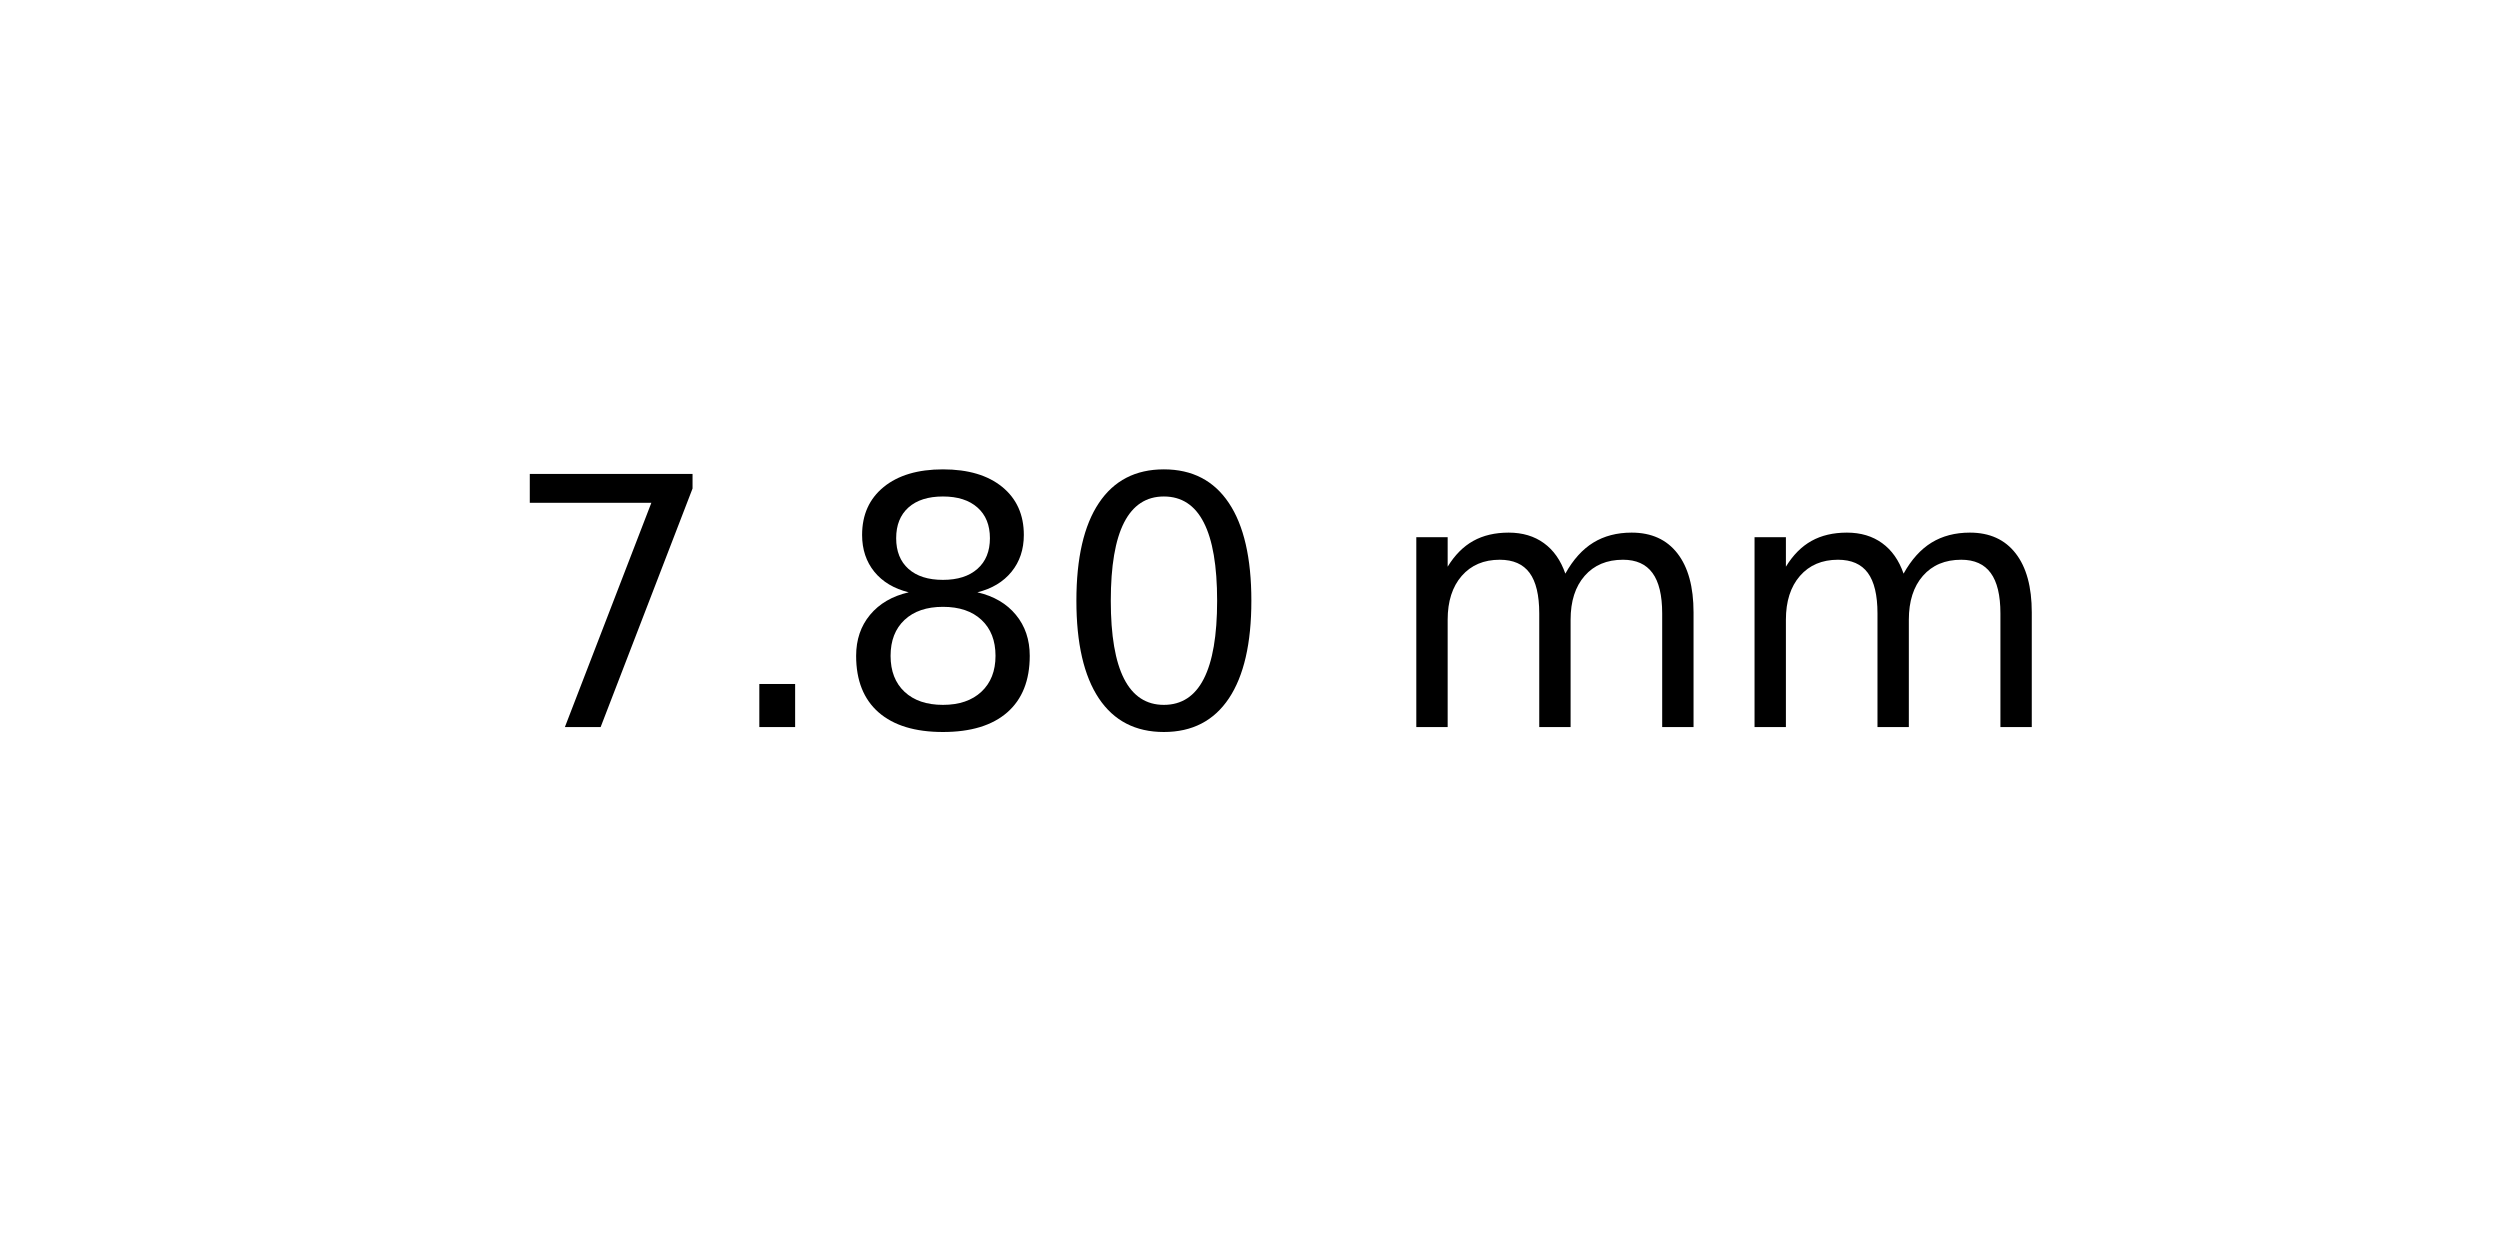
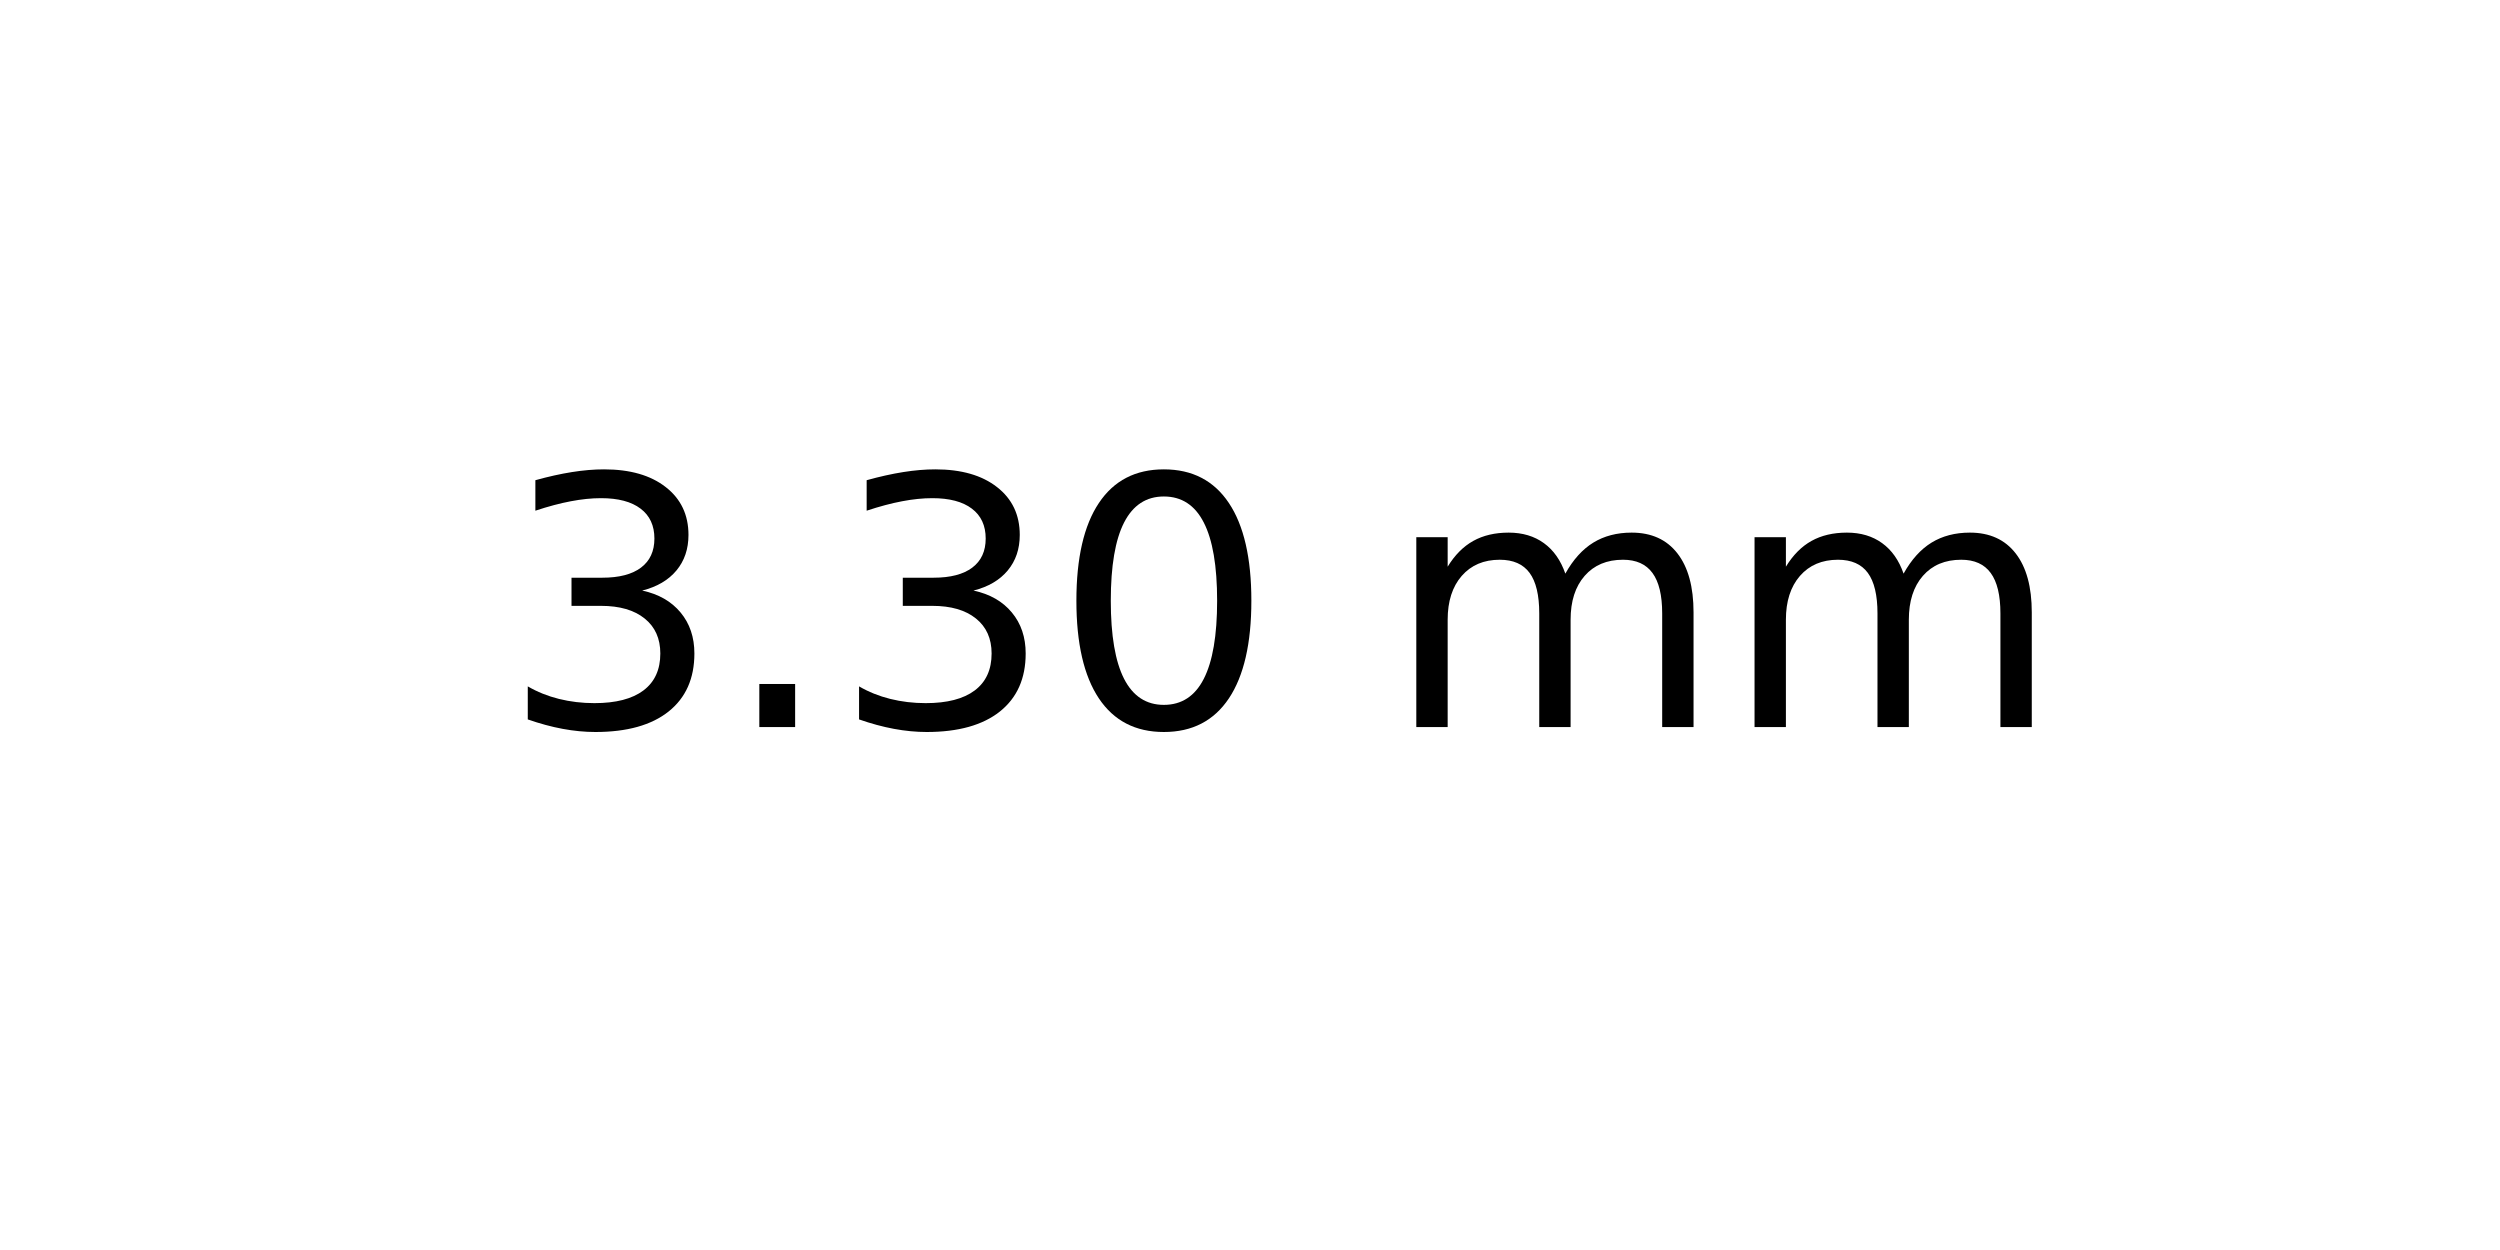
<svg xmlns="http://www.w3.org/2000/svg" xmlns:xlink="http://www.w3.org/1999/xlink" width="72pt" height="36pt" viewBox="0 0 72 36" version="1.1">
  <defs>
    <style type="text/css">*{stroke-linejoin: round; stroke-linecap: butt}</style>
  </defs>
  <g id="figure_1">
    <g id="axes_1">
      <g id="text_1">
        <g transform="translate(14.4375 20.93937) scale(0.1 -0.1)">
          <defs>
-             <path id="DejaVuSans-37" d="M 525 4666  L 3525 4666  L 3525 4397  L 1831 0  L 1172 0  L 2766 4134  L 525 4134  L 525 4666  z " transform="scale(0.015625)" />
+             <path id="DejaVuSans-33" d="M 2597 2516  Q 3050 2419 3304 2112  Q 3559 1806 3559 1356  Q 3559 666 3084 287  Q 2609 -91 1734 -91  Q 1441 -91 1130 -33  Q 819 25 488 141  L 488 750  Q 750 597 1062 519  Q 1375 441 1716 441  Q 2309 441 2620 675  Q 2931 909 2931 1356  Q 2931 1769 2642 2001  Q 2353 2234 1838 2234  L 1294 2234  L 1294 2753  L 1863 2753  Q 2328 2753 2575 2939  Q 2822 3125 2822 3475  Q 2822 3834 2567 4026  Q 2313 4219 1838 4219  Q 1578 4219 1281 4162  Q 984 4106 628 3988  L 628 4550  Q 988 4650 1302 4700  Q 1616 4750 1894 4750  Q 2613 4750 3031 4423  Q 3450 4097 3450 3541  Q 3450 3153 3228 2886  Q 3006 2619 2597 2516  z " transform="scale(0.015625)" />
            <path id="DejaVuSans-2e" d="M 684 794  L 1344 794  L 1344 0  L 684 0  L 684 794  z " transform="scale(0.015625)" />
-             <path id="DejaVuSans-38" d="M 2034 2216  Q 1584 2216 1326 1975  Q 1069 1734 1069 1313  Q 1069 891 1326 650  Q 1584 409 2034 409  Q 2484 409 2743 651  Q 3003 894 3003 1313  Q 3003 1734 2745 1975  Q 2488 2216 2034 2216  z M 1403 2484  Q 997 2584 770 2862  Q 544 3141 544 3541  Q 544 4100 942 4425  Q 1341 4750 2034 4750  Q 2731 4750 3128 4425  Q 3525 4100 3525 3541  Q 3525 3141 3298 2862  Q 3072 2584 2669 2484  Q 3125 2378 3379 2068  Q 3634 1759 3634 1313  Q 3634 634 3220 271  Q 2806 -91 2034 -91  Q 1263 -91 848 271  Q 434 634 434 1313  Q 434 1759 690 2068  Q 947 2378 1403 2484  z M 1172 3481  Q 1172 3119 1398 2916  Q 1625 2713 2034 2713  Q 2441 2713 2670 2916  Q 2900 3119 2900 3481  Q 2900 3844 2670 4047  Q 2441 4250 2034 4250  Q 1625 4250 1398 4047  Q 1172 3844 1172 3481  z " transform="scale(0.015625)" />
            <path id="DejaVuSans-30" d="M 2034 4250  Q 1547 4250 1301 3770  Q 1056 3291 1056 2328  Q 1056 1369 1301 889  Q 1547 409 2034 409  Q 2525 409 2770 889  Q 3016 1369 3016 2328  Q 3016 3291 2770 3770  Q 2525 4250 2034 4250  z M 2034 4750  Q 2819 4750 3233 4129  Q 3647 3509 3647 2328  Q 3647 1150 3233 529  Q 2819 -91 2034 -91  Q 1250 -91 836 529  Q 422 1150 422 2328  Q 422 3509 836 4129  Q 1250 4750 2034 4750  z " transform="scale(0.015625)" />
            <path id="DejaVuSans-20" transform="scale(0.015625)" />
            <path id="DejaVuSans-6d" d="M 3328 2828  Q 3544 3216 3844 3400  Q 4144 3584 4550 3584  Q 5097 3584 5394 3201  Q 5691 2819 5691 2113  L 5691 0  L 5113 0  L 5113 2094  Q 5113 2597 4934 2840  Q 4756 3084 4391 3084  Q 3944 3084 3684 2787  Q 3425 2491 3425 1978  L 3425 0  L 2847 0  L 2847 2094  Q 2847 2600 2669 2842  Q 2491 3084 2119 3084  Q 1678 3084 1418 2786  Q 1159 2488 1159 1978  L 1159 0  L 581 0  L 581 3500  L 1159 3500  L 1159 2956  Q 1356 3278 1631 3431  Q 1906 3584 2284 3584  Q 2666 3584 2933 3390  Q 3200 3197 3328 2828  z " transform="scale(0.015625)" />
          </defs>
-           <use xlink:href="#DejaVuSans-37" />
+           <use xlink:href="#DejaVuSans-33" />
          <use xlink:href="#DejaVuSans-2e" x="63.623" />
-           <use xlink:href="#DejaVuSans-38" x="95.41" />
+           <use xlink:href="#DejaVuSans-33" x="95.41" />
          <use xlink:href="#DejaVuSans-30" x="159.033" />
          <use xlink:href="#DejaVuSans-20" x="222.656" />
          <use xlink:href="#DejaVuSans-6d" x="254.443" />
          <use xlink:href="#DejaVuSans-6d" x="351.855" />
        </g>
      </g>
    </g>
  </g>
</svg>
